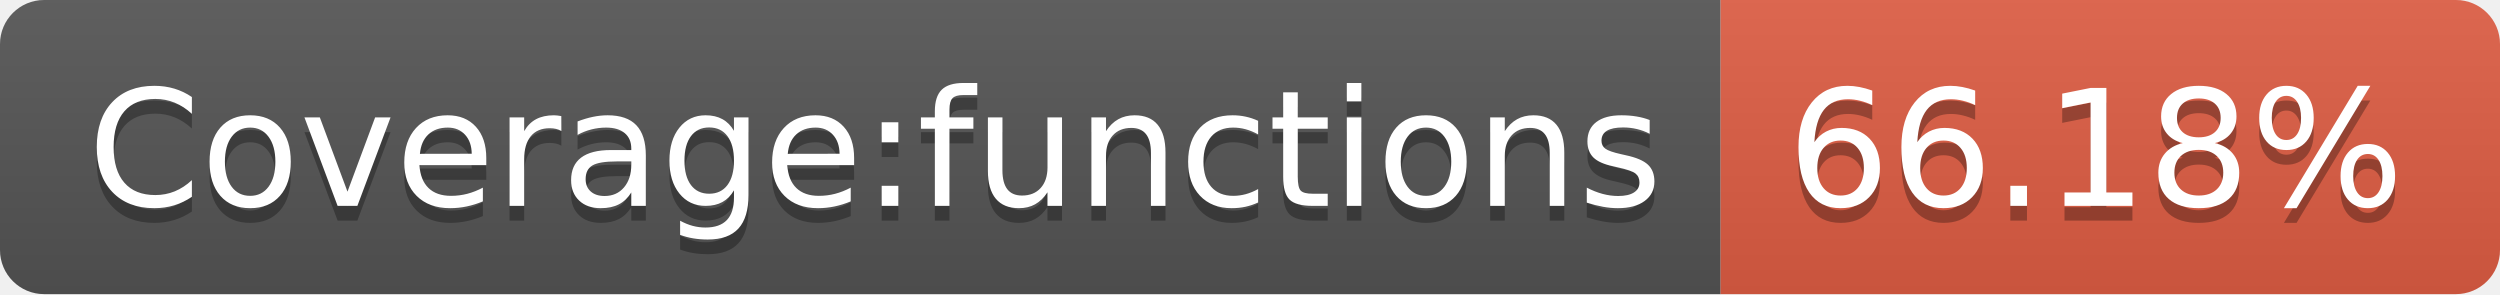
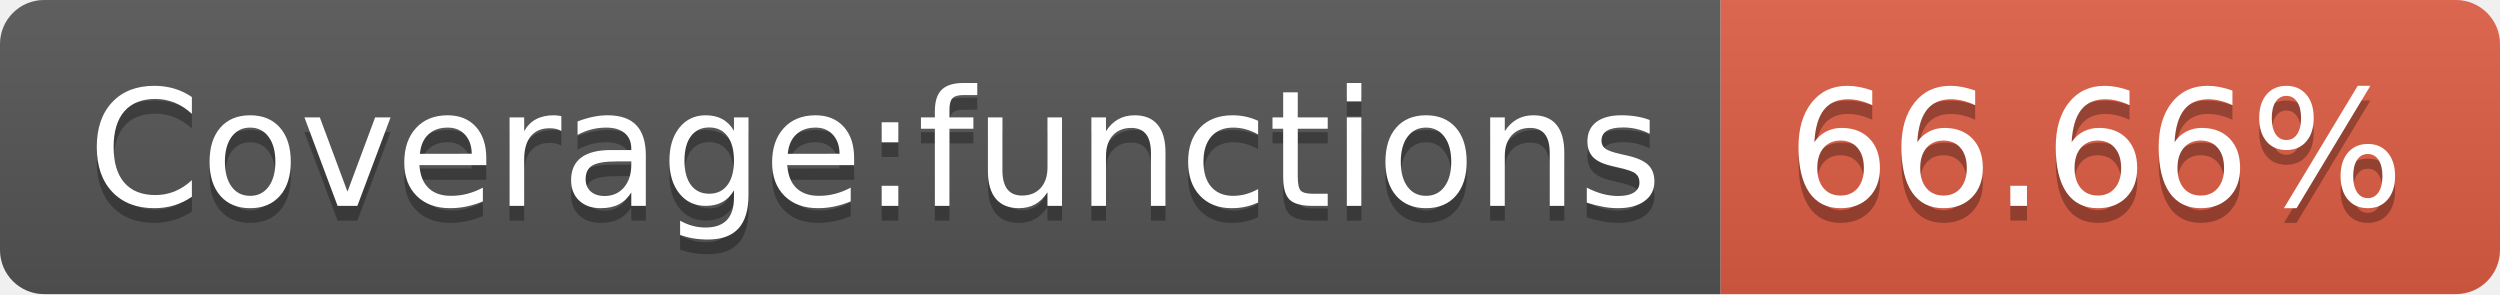
- <svg xmlns="http://www.w3.org/2000/svg" width="170" height="20" role="img" aria-label="Coverage:functions: 66.18%">
+ <svg xmlns="http://www.w3.org/2000/svg" width="170" height="20" role="img" aria-label="Coverage:functions: 66.66%">
  <linearGradient id="s" x2="0" y2="100%">
    <stop offset="0" stop-color="#bbb" stop-opacity=".1" />
    <stop offset="1" stop-opacity=".1" />
  </linearGradient>
  <clipPath id="r">
    <rect width="170" height="20" rx="3" fill="#fff" />
  </clipPath>
  <g clip-path="url(#r)">
    <rect width="117" height="20" fill="#555" />
    <rect x="117" width="53" height="20" fill="#e05d44" />
    <rect width="170" height="20" fill="url(#s)" />
  </g>
  <g fill="#fff" text-anchor="middle" font-family="Verdana,Geneva,DejaVu Sans,sans-serif" text-rendering="geometricPrecision" font-size="110">
    <text aria-hidden="true" x="595" y="150" fill="#010101" fill-opacity=".3" transform="scale(.1)" textLength="1070">Coverage:functions</text>
    <text x="595" y="140" transform="scale(.1)" fill="#fff" textLength="1070">Coverage:functions</text>
-     <text aria-hidden="true" x="1425" y="150" fill="#010101" fill-opacity=".3" transform="scale(.1)" textLength="430">66.18%</text>
-     <text x="1425" y="140" transform="scale(.1)" fill="#fff" textLength="430">66.18%</text>
+     <text aria-hidden="true" x="1425" y="150" fill="#010101" fill-opacity=".3" transform="scale(.1)" textLength="430">66.66%</text>
+     <text x="1425" y="140" transform="scale(.1)" fill="#fff" textLength="430">66.66%</text>
  </g>
</svg>
